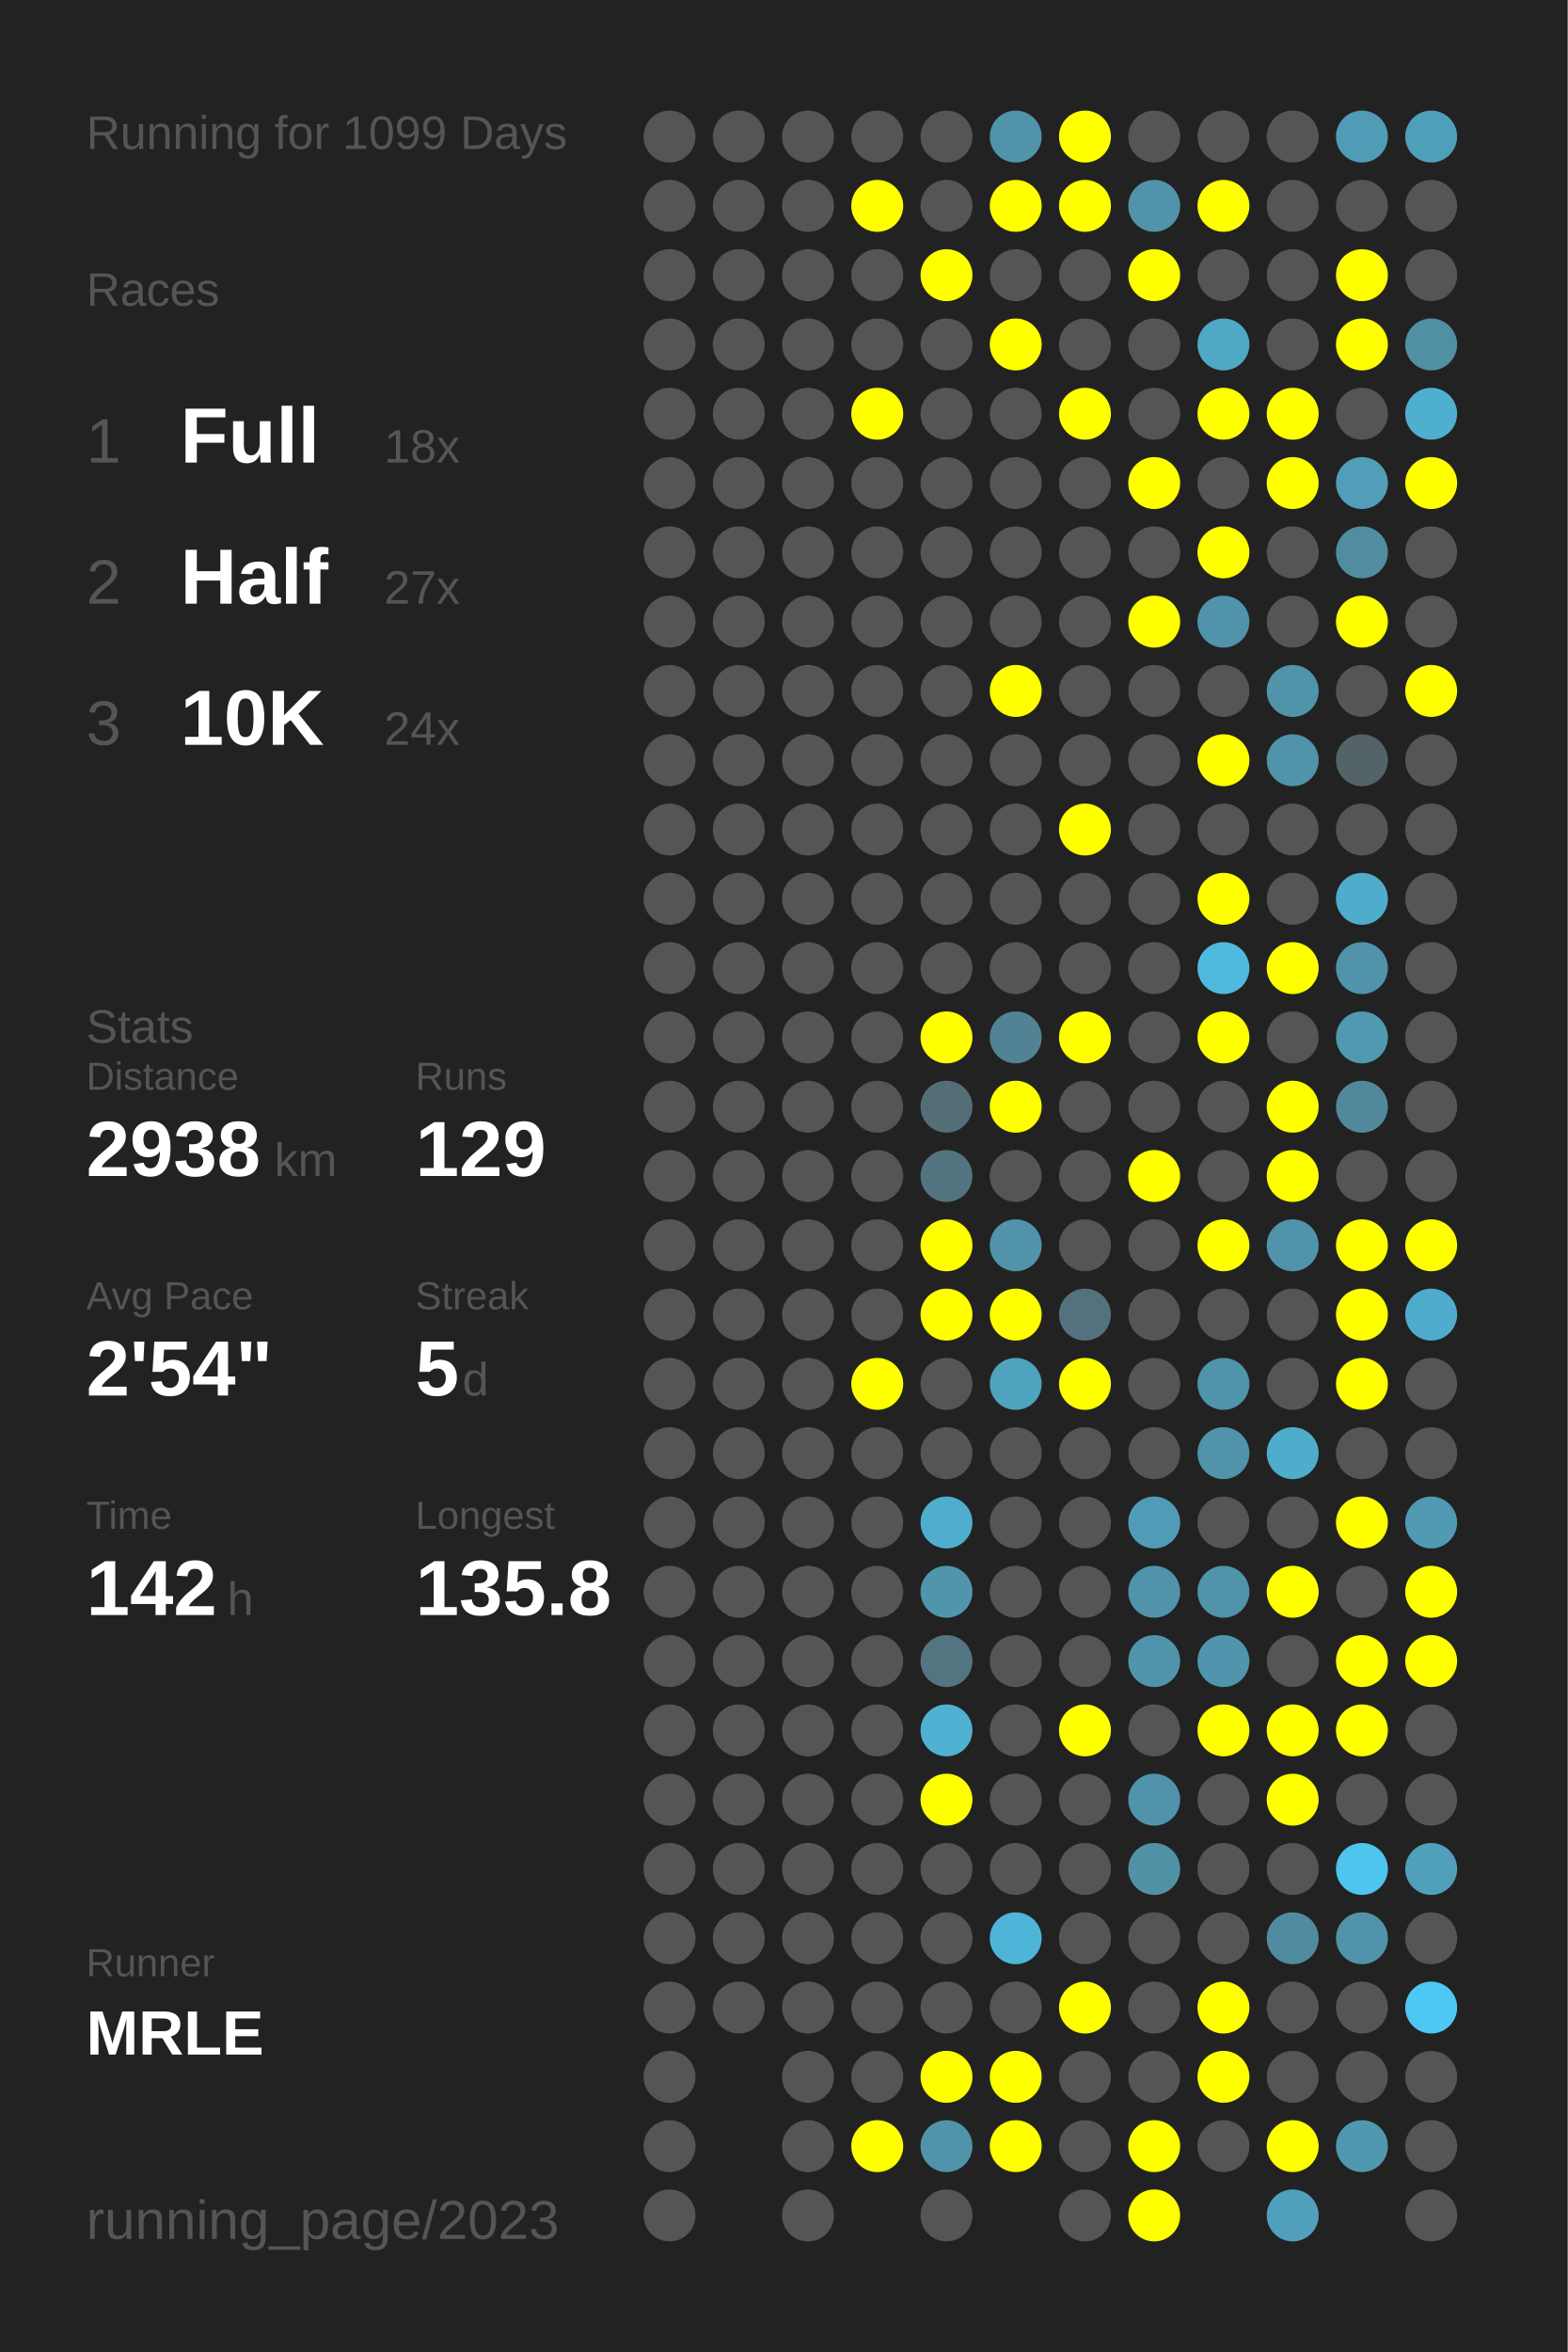
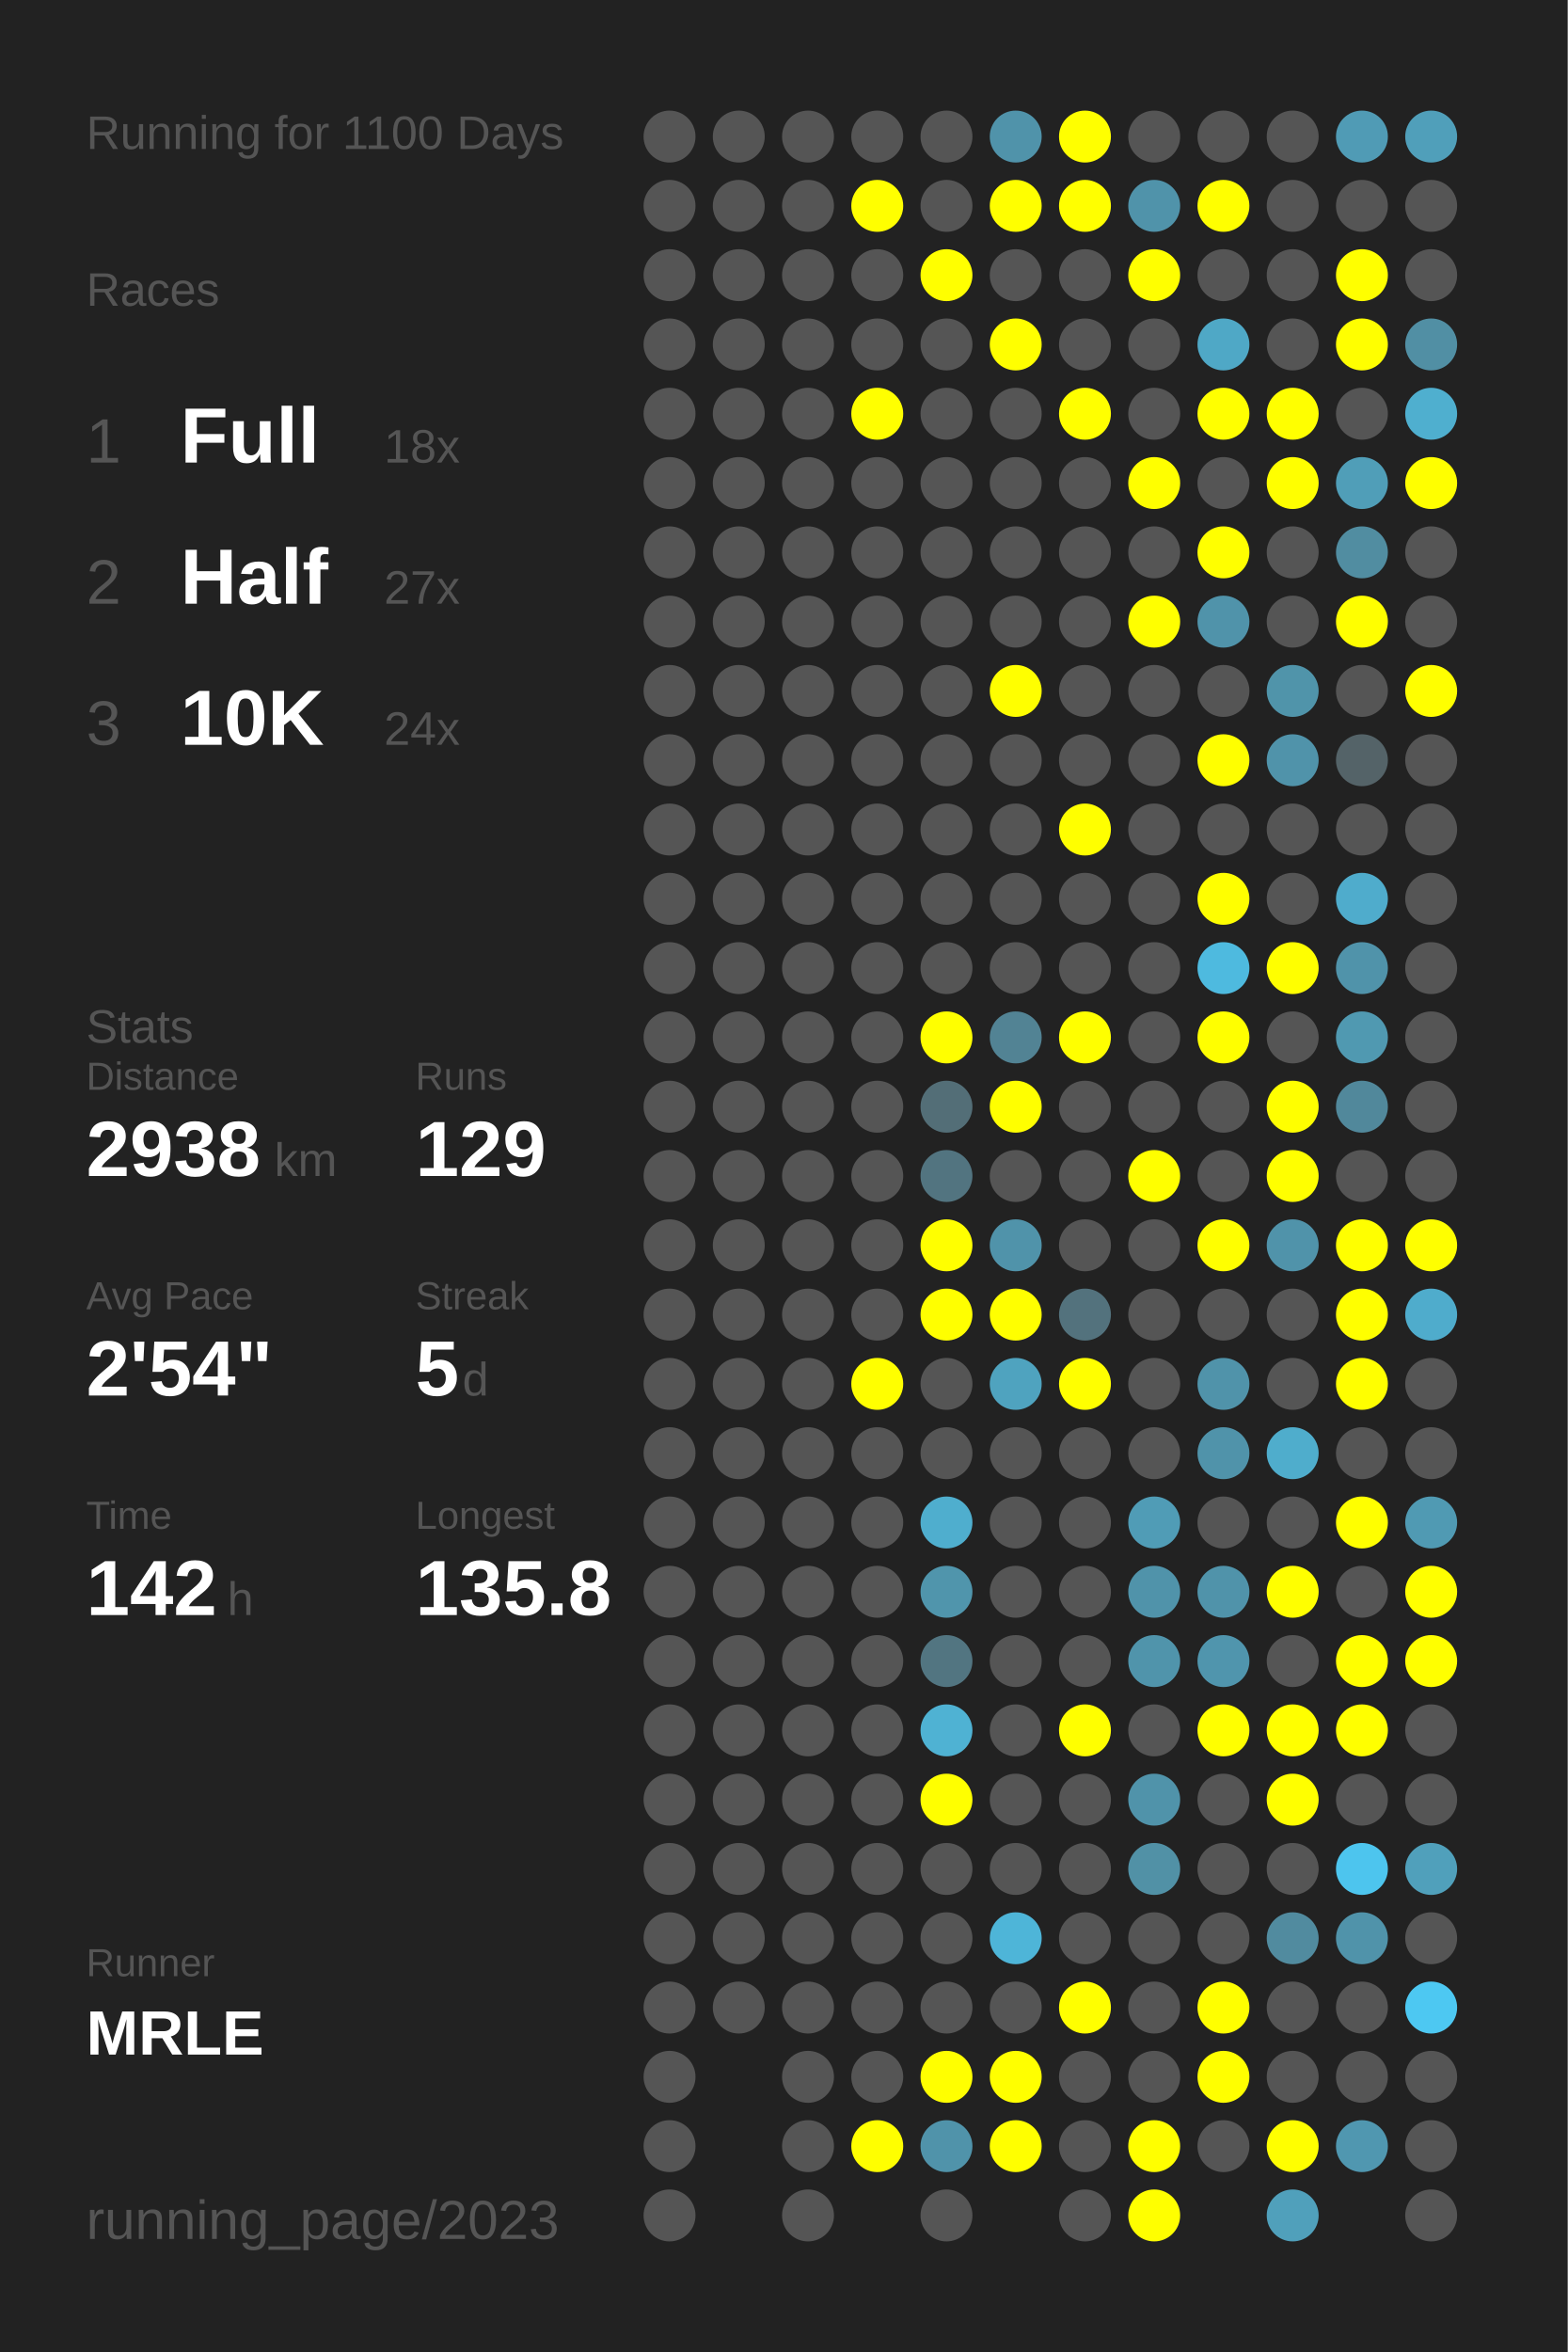
<svg xmlns="http://www.w3.org/2000/svg" baseProfile="full" height="300mm" version="1.1" viewBox="0,0,200,300" width="200mm">
  <defs />
  <rect fill="#222222" height="300" width="200" x="0" y="0" />
-   <text fill="#555555" style="font-size:6px; font-family:Arial;" x="11" y="19">Running for 1099 Days</text>
+   <text fill="#555555" style="font-size:6px; font-family:Arial;" x="11" y="19">Running for 1100 Days</text>
  <text fill="#555555" style="font-size:6px; font-family:Arial;" x="11" y="39">Races</text>
  <text fill="#555555" style="font-size:8px; font-family:Arial;" x="11" y="59">1</text>
  <text fill="#FFFFFF" style="font-size:10px; font-family:Arial; font-weight:bold;" x="23" y="59">Full</text>
  <text fill="#555555" style="font-size:6px; font-family:Arial;" x="49" y="59">18x</text>
  <text fill="#555555" style="font-size:8px; font-family:Arial;" x="11" y="77">2</text>
  <text fill="#FFFFFF" style="font-size:10px; font-family:Arial; font-weight:bold;" x="23" y="77">Half</text>
  <text fill="#555555" style="font-size:6px; font-family:Arial;" x="49" y="77">27x</text>
  <text fill="#555555" style="font-size:8px; font-family:Arial;" x="11" y="95">3</text>
  <text fill="#FFFFFF" style="font-size:10px; font-family:Arial; font-weight:bold;" x="23" y="95">10K</text>
  <text fill="#555555" style="font-size:6px; font-family:Arial;" x="49" y="95">24x</text>
  <text fill="#555555" style="font-size:6px; font-family:Arial;" x="11" y="133">Stats</text>
  <text fill="#555555" style="font-size:5px; font-family:Arial;" x="11" y="139">Distance</text>
  <text fill="#FFFFFF" style="font-size:10px; font-family:Arial; font-weight:bold;" x="11" y="150">2938</text>
  <text fill="#555555" style="font-size:6px; font-family:Arial;" x="35" y="150">km</text>
  <text fill="#555555" style="font-size:5px; font-family:Arial;" x="53" y="139">Runs</text>
  <text fill="#FFFFFF" style="font-size:10px; font-family:Arial; font-weight:bold;" x="53" y="150">129</text>
  <text fill="#555555" style="font-size:5px; font-family:Arial;" x="11" y="167">Avg Pace</text>
  <text fill="#FFFFFF" style="font-size:10px; font-family:Arial; font-weight:bold;" x="11" y="178">2'54"</text>
  <text fill="#555555" style="font-size:5px; font-family:Arial;" x="53" y="167">Streak</text>
  <text fill="#FFFFFF" style="font-size:10px; font-family:Arial; font-weight:bold;" x="53" y="178">5</text>
  <text fill="#555555" style="font-size:6px; font-family:Arial;" x="59" y="178">d</text>
  <text fill="#555555" style="font-size:5px; font-family:Arial;" x="11" y="195">Time</text>
  <text fill="#FFFFFF" style="font-size:10px; font-family:Arial; font-weight:bold;" x="11" y="206">142</text>
  <text fill="#555555" style="font-size:6px; font-family:Arial;" x="29" y="206">h</text>
  <text fill="#555555" style="font-size:5px; font-family:Arial;" x="53" y="195">Longest</text>
  <text fill="#FFFFFF" style="font-size:10px; font-family:Arial; font-weight:bold;" x="53" y="206">135.8</text>
  <text fill="#555555" style="font-size:5px; font-family:Arial;" x="11" y="252.065">Runner</text>
  <text fill="#FFFFFF" style="font-size:8px; font-family:Arial; font-weight:bold;" x="11" y="262.065">MRLE</text>
  <text fill="#555555" style="font-size:7px; font-family:Arial;" x="11" y="285.581">running_page/2023</text>
  <circle cx="85.417" cy="17.419" fill="#555555" r="3.312" />
  <circle cx="85.417" cy="26.258" fill="#555555" r="3.312" />
  <circle cx="85.417" cy="35.097" fill="#555555" r="3.312" />
  <circle cx="85.417" cy="43.935" fill="#555555" r="3.312" />
  <circle cx="85.417" cy="52.774" fill="#555555" r="3.312" />
  <circle cx="85.417" cy="61.613" fill="#555555" r="3.312" />
  <circle cx="85.417" cy="70.452" fill="#555555" r="3.312" />
  <circle cx="85.417" cy="79.29" fill="#555555" r="3.312" />
  <circle cx="85.417" cy="88.129" fill="#555555" r="3.312" />
  <circle cx="85.417" cy="96.968" fill="#555555" r="3.312" />
  <circle cx="85.417" cy="105.806" fill="#555555" r="3.312" />
  <circle cx="85.417" cy="114.645" fill="#555555" r="3.312" />
  <circle cx="85.417" cy="123.484" fill="#555555" r="3.312" />
  <circle cx="85.417" cy="132.323" fill="#555555" r="3.312" />
  <circle cx="85.417" cy="141.161" fill="#555555" r="3.312" />
  <circle cx="85.417" cy="150" fill="#555555" r="3.312" />
  <circle cx="85.417" cy="158.839" fill="#555555" r="3.312" />
  <circle cx="85.417" cy="167.677" fill="#555555" r="3.312" />
  <circle cx="85.417" cy="176.516" fill="#555555" r="3.312" />
  <circle cx="85.417" cy="185.355" fill="#555555" r="3.312" />
  <circle cx="85.417" cy="194.194" fill="#555555" r="3.312" />
  <circle cx="85.417" cy="203.032" fill="#555555" r="3.312" />
  <circle cx="85.417" cy="211.871" fill="#555555" r="3.312" />
  <circle cx="85.417" cy="220.71" fill="#555555" r="3.312" />
  <circle cx="85.417" cy="229.548" fill="#555555" r="3.312" />
  <circle cx="85.417" cy="238.387" fill="#555555" r="3.312" />
  <circle cx="85.417" cy="247.226" fill="#555555" r="3.312" />
  <circle cx="85.417" cy="256.065" fill="#555555" r="3.312" />
  <circle cx="85.417" cy="264.903" fill="#555555" r="3.312" />
  <circle cx="85.417" cy="273.742" fill="#555555" r="3.312" />
  <circle cx="85.417" cy="282.581" fill="#555555" r="3.312" />
  <circle cx="94.25" cy="17.419" fill="#555555" r="3.312" />
  <circle cx="94.25" cy="26.258" fill="#555555" r="3.312" />
  <circle cx="94.25" cy="35.097" fill="#555555" r="3.312" />
  <circle cx="94.25" cy="43.935" fill="#555555" r="3.312" />
  <circle cx="94.25" cy="52.774" fill="#555555" r="3.312" />
  <circle cx="94.25" cy="61.613" fill="#555555" r="3.312" />
  <circle cx="94.25" cy="70.452" fill="#555555" r="3.312" />
  <circle cx="94.25" cy="79.29" fill="#555555" r="3.312" />
  <circle cx="94.25" cy="88.129" fill="#555555" r="3.312" />
  <circle cx="94.25" cy="96.968" fill="#555555" r="3.312" />
  <circle cx="94.25" cy="105.806" fill="#555555" r="3.312" />
  <circle cx="94.25" cy="114.645" fill="#555555" r="3.312" />
  <circle cx="94.25" cy="123.484" fill="#555555" r="3.312" />
  <circle cx="94.25" cy="132.323" fill="#555555" r="3.312" />
  <circle cx="94.25" cy="141.161" fill="#555555" r="3.312" />
  <circle cx="94.25" cy="150" fill="#555555" r="3.312" />
  <circle cx="94.25" cy="158.839" fill="#555555" r="3.312" />
  <circle cx="94.25" cy="167.677" fill="#555555" r="3.312" />
  <circle cx="94.25" cy="176.516" fill="#555555" r="3.312" />
  <circle cx="94.25" cy="185.355" fill="#555555" r="3.312" />
  <circle cx="94.25" cy="194.194" fill="#555555" r="3.312" />
  <circle cx="94.25" cy="203.032" fill="#555555" r="3.312" />
  <circle cx="94.25" cy="211.871" fill="#555555" r="3.312" />
  <circle cx="94.25" cy="220.71" fill="#555555" r="3.312" />
  <circle cx="94.25" cy="229.548" fill="#555555" r="3.312" />
  <circle cx="94.25" cy="238.387" fill="#555555" r="3.312" />
  <circle cx="94.25" cy="247.226" fill="#555555" r="3.312" />
  <circle cx="94.25" cy="256.065" fill="#555555" r="3.312" />
  <circle cx="103.083" cy="17.419" fill="#555555" r="3.312" />
  <circle cx="103.083" cy="26.258" fill="#555555" r="3.312" />
  <circle cx="103.083" cy="35.097" fill="#555555" r="3.312" />
  <circle cx="103.083" cy="43.935" fill="#555555" r="3.312" />
  <circle cx="103.083" cy="52.774" fill="#555555" r="3.312" />
  <circle cx="103.083" cy="61.613" fill="#555555" r="3.312" />
  <circle cx="103.083" cy="70.452" fill="#555555" r="3.312" />
  <circle cx="103.083" cy="79.29" fill="#555555" r="3.312" />
  <circle cx="103.083" cy="88.129" fill="#555555" r="3.312" />
  <circle cx="103.083" cy="96.968" fill="#555555" r="3.312" />
  <circle cx="103.083" cy="105.806" fill="#555555" r="3.312" />
  <circle cx="103.083" cy="114.645" fill="#555555" r="3.312" />
  <circle cx="103.083" cy="123.484" fill="#555555" r="3.312" />
  <circle cx="103.083" cy="132.323" fill="#555555" r="3.312" />
  <circle cx="103.083" cy="141.161" fill="#555555" r="3.312" />
  <circle cx="103.083" cy="150" fill="#555555" r="3.312" />
  <circle cx="103.083" cy="158.839" fill="#555555" r="3.312" />
  <circle cx="103.083" cy="167.677" fill="#555555" r="3.312" />
  <circle cx="103.083" cy="176.516" fill="#555555" r="3.312" />
  <circle cx="103.083" cy="185.355" fill="#555555" r="3.312" />
  <circle cx="103.083" cy="194.194" fill="#555555" r="3.312" />
  <circle cx="103.083" cy="203.032" fill="#555555" r="3.312" />
  <circle cx="103.083" cy="211.871" fill="#555555" r="3.312" />
  <circle cx="103.083" cy="220.71" fill="#555555" r="3.312" />
  <circle cx="103.083" cy="229.548" fill="#555555" r="3.312" />
  <circle cx="103.083" cy="238.387" fill="#555555" r="3.312" />
  <circle cx="103.083" cy="247.226" fill="#555555" r="3.312" />
  <circle cx="103.083" cy="256.065" fill="#555555" r="3.312" />
  <circle cx="103.083" cy="264.903" fill="#555555" r="3.312" />
  <circle cx="103.083" cy="273.742" fill="#555555" r="3.312" />
  <circle cx="103.083" cy="282.581" fill="#555555" r="3.312" />
  <circle cx="111.917" cy="17.419" fill="#555555" r="3.312" />
  <circle cx="111.917" cy="26.258" fill="#FFFF00" r="3.312" />
  <circle cx="111.917" cy="35.097" fill="#555555" r="3.312" />
  <circle cx="111.917" cy="43.935" fill="#555555" r="3.312" />
  <circle cx="111.917" cy="52.774" fill="#FFFF00" r="3.312" />
  <circle cx="111.917" cy="61.613" fill="#555555" r="3.312" />
  <circle cx="111.917" cy="70.452" fill="#555555" r="3.312" />
  <circle cx="111.917" cy="79.29" fill="#555555" r="3.312" />
  <circle cx="111.917" cy="88.129" fill="#555555" r="3.312" />
  <circle cx="111.917" cy="96.968" fill="#555555" r="3.312" />
  <circle cx="111.917" cy="105.806" fill="#555555" r="3.312" />
  <circle cx="111.917" cy="114.645" fill="#555555" r="3.312" />
  <circle cx="111.917" cy="123.484" fill="#555555" r="3.312" />
  <circle cx="111.917" cy="132.323" fill="#555555" r="3.312" />
  <circle cx="111.917" cy="141.161" fill="#555555" r="3.312" />
  <circle cx="111.917" cy="150" fill="#555555" r="3.312" />
  <circle cx="111.917" cy="158.839" fill="#555555" r="3.312" />
  <circle cx="111.917" cy="167.677" fill="#555555" r="3.312" />
  <circle cx="111.917" cy="176.516" fill="#FFFF00" r="3.312" />
  <circle cx="111.917" cy="185.355" fill="#555555" r="3.312" />
  <circle cx="111.917" cy="194.194" fill="#555555" r="3.312" />
  <circle cx="111.917" cy="203.032" fill="#555555" r="3.312" />
  <circle cx="111.917" cy="211.871" fill="#555555" r="3.312" />
  <circle cx="111.917" cy="220.71" fill="#555555" r="3.312" />
  <circle cx="111.917" cy="229.548" fill="#555555" r="3.312" />
  <circle cx="111.917" cy="238.387" fill="#555555" r="3.312" />
  <circle cx="111.917" cy="247.226" fill="#555555" r="3.312" />
  <circle cx="111.917" cy="256.065" fill="#555555" r="3.312" />
  <circle cx="111.917" cy="264.903" fill="#555555" r="3.312" />
  <circle cx="111.917" cy="273.742" fill="#FFFF00" r="3.312" />
  <circle cx="120.75" cy="17.419" fill="#555555" r="3.312" />
  <circle cx="120.75" cy="26.258" fill="#555555" r="3.312" />
  <circle cx="120.75" cy="35.097" fill="#FFFF00" r="3.312" />
  <circle cx="120.75" cy="43.935" fill="#555555" r="3.312" />
  <circle cx="120.75" cy="52.774" fill="#555555" r="3.312" />
  <circle cx="120.75" cy="61.613" fill="#555555" r="3.312" />
  <circle cx="120.75" cy="70.452" fill="#555555" r="3.312" />
  <circle cx="120.75" cy="79.29" fill="#555555" r="3.312" />
  <circle cx="120.75" cy="88.129" fill="#555555" r="3.312" />
  <circle cx="120.75" cy="96.968" fill="#555555" r="3.312" />
  <circle cx="120.75" cy="105.806" fill="#555555" r="3.312" />
  <circle cx="120.75" cy="114.645" fill="#555555" r="3.312" />
  <circle cx="120.75" cy="123.484" fill="#555555" r="3.312" />
  <circle cx="120.75" cy="132.323" fill="#FFFF00" r="3.312" />
  <circle cx="120.75" cy="141.161" fill="#536e77" r="3.312" />
  <circle cx="120.75" cy="150" fill="#527480" r="3.312" />
  <circle cx="120.75" cy="158.839" fill="#FFFF00" r="3.312" />
  <circle cx="120.75" cy="167.677" fill="#FFFF00" r="3.312" />
  <circle cx="120.75" cy="176.516" fill="#555555" r="3.312" />
  <circle cx="120.75" cy="185.355" fill="#555555" r="3.312" />
  <circle cx="120.75" cy="194.194" fill="#4faece" r="3.312" />
  <circle cx="120.75" cy="203.032" fill="#5095ac" r="3.312" />
  <circle cx="120.75" cy="211.871" fill="#527581" r="3.312" />
  <circle cx="120.75" cy="220.71" fill="#4fb2d3" r="3.312" />
  <circle cx="120.75" cy="229.548" fill="#FFFF00" r="3.312" />
  <circle cx="120.75" cy="238.387" fill="#555555" r="3.312" />
  <circle cx="120.75" cy="247.226" fill="#555555" r="3.312" />
  <circle cx="120.75" cy="256.065" fill="#555555" r="3.312" />
  <circle cx="120.75" cy="264.903" fill="#FFFF00" r="3.312" />
  <circle cx="120.75" cy="273.742" fill="#5093aa" r="3.312" />
  <circle cx="120.75" cy="282.581" fill="#555555" r="3.312" />
  <circle cx="129.583" cy="17.419" fill="#5093aa" r="3.312" />
  <circle cx="129.583" cy="26.258" fill="#FFFF00" r="3.312" />
  <circle cx="129.583" cy="35.097" fill="#555555" r="3.312" />
  <circle cx="129.583" cy="43.935" fill="#FFFF00" r="3.312" />
  <circle cx="129.583" cy="52.774" fill="#555555" r="3.312" />
  <circle cx="129.583" cy="61.613" fill="#555555" r="3.312" />
  <circle cx="129.583" cy="70.452" fill="#555555" r="3.312" />
  <circle cx="129.583" cy="79.29" fill="#555555" r="3.312" />
  <circle cx="129.583" cy="88.129" fill="#FFFF00" r="3.312" />
  <circle cx="129.583" cy="96.968" fill="#555555" r="3.312" />
  <circle cx="129.583" cy="105.806" fill="#555555" r="3.312" />
  <circle cx="129.583" cy="114.645" fill="#555555" r="3.312" />
  <circle cx="129.583" cy="123.484" fill="#555555" r="3.312" />
  <circle cx="129.583" cy="132.323" fill="#528394" r="3.312" />
  <circle cx="129.583" cy="141.161" fill="#FFFF00" r="3.312" />
  <circle cx="129.583" cy="150" fill="#555555" r="3.312" />
  <circle cx="129.583" cy="158.839" fill="#5093aa" r="3.312" />
  <circle cx="129.583" cy="167.677" fill="#FFFF00" r="3.312" />
  <circle cx="129.583" cy="176.516" fill="#4fa3bf" r="3.312" />
  <circle cx="129.583" cy="185.355" fill="#555555" r="3.312" />
  <circle cx="129.583" cy="194.194" fill="#555555" r="3.312" />
  <circle cx="129.583" cy="203.032" fill="#555555" r="3.312" />
  <circle cx="129.583" cy="211.871" fill="#555555" r="3.312" />
  <circle cx="129.583" cy="220.71" fill="#555555" r="3.312" />
  <circle cx="129.583" cy="229.548" fill="#555555" r="3.312" />
  <circle cx="129.583" cy="238.387" fill="#555555" r="3.312" />
  <circle cx="129.583" cy="247.226" fill="#4eb5d8" r="3.312" />
  <circle cx="129.583" cy="256.065" fill="#555555" r="3.312" />
  <circle cx="129.583" cy="264.903" fill="#FFFF00" r="3.312" />
  <circle cx="129.583" cy="273.742" fill="#FFFF00" r="3.312" />
  <circle cx="138.417" cy="17.419" fill="#FFFF00" r="3.312" />
  <circle cx="138.417" cy="26.258" fill="#FFFF00" r="3.312" />
  <circle cx="138.417" cy="35.097" fill="#555555" r="3.312" />
  <circle cx="138.417" cy="43.935" fill="#555555" r="3.312" />
  <circle cx="138.417" cy="52.774" fill="#FFFF00" r="3.312" />
  <circle cx="138.417" cy="61.613" fill="#555555" r="3.312" />
  <circle cx="138.417" cy="70.452" fill="#555555" r="3.312" />
  <circle cx="138.417" cy="79.29" fill="#555555" r="3.312" />
  <circle cx="138.417" cy="88.129" fill="#555555" r="3.312" />
  <circle cx="138.417" cy="96.968" fill="#555555" r="3.312" />
  <circle cx="138.417" cy="105.806" fill="#FFFF00" r="3.312" />
  <circle cx="138.417" cy="114.645" fill="#555555" r="3.312" />
  <circle cx="138.417" cy="123.484" fill="#555555" r="3.312" />
  <circle cx="138.417" cy="132.323" fill="#FFFF00" r="3.312" />
  <circle cx="138.417" cy="141.161" fill="#555555" r="3.312" />
  <circle cx="138.417" cy="150" fill="#555555" r="3.312" />
  <circle cx="138.417" cy="158.839" fill="#555555" r="3.312" />
  <circle cx="138.417" cy="167.677" fill="#53727d" r="3.312" />
  <circle cx="138.417" cy="176.516" fill="#FFFF00" r="3.312" />
  <circle cx="138.417" cy="185.355" fill="#555555" r="3.312" />
  <circle cx="138.417" cy="194.194" fill="#555555" r="3.312" />
  <circle cx="138.417" cy="203.032" fill="#555555" r="3.312" />
  <circle cx="138.417" cy="211.871" fill="#555555" r="3.312" />
  <circle cx="138.417" cy="220.71" fill="#FFFF00" r="3.312" />
  <circle cx="138.417" cy="229.548" fill="#555555" r="3.312" />
  <circle cx="138.417" cy="238.387" fill="#555555" r="3.312" />
  <circle cx="138.417" cy="247.226" fill="#555555" r="3.312" />
  <circle cx="138.417" cy="256.065" fill="#FFFF00" r="3.312" />
  <circle cx="138.417" cy="264.903" fill="#555555" r="3.312" />
  <circle cx="138.417" cy="273.742" fill="#555555" r="3.312" />
  <circle cx="138.417" cy="282.581" fill="#555555" r="3.312" />
  <circle cx="147.25" cy="17.419" fill="#555555" r="3.312" />
  <circle cx="147.25" cy="26.258" fill="#5093aa" r="3.312" />
  <circle cx="147.25" cy="35.097" fill="#FFFF00" r="3.312" />
  <circle cx="147.25" cy="43.935" fill="#555555" r="3.312" />
  <circle cx="147.25" cy="52.774" fill="#555555" r="3.312" />
  <circle cx="147.25" cy="61.613" fill="#FFFF00" r="3.312" />
  <circle cx="147.25" cy="70.452" fill="#555555" r="3.312" />
  <circle cx="147.25" cy="79.29" fill="#FFFF00" r="3.312" />
  <circle cx="147.25" cy="88.129" fill="#555555" r="3.312" />
  <circle cx="147.25" cy="96.968" fill="#555555" r="3.312" />
  <circle cx="147.25" cy="105.806" fill="#555555" r="3.312" />
  <circle cx="147.25" cy="114.645" fill="#555555" r="3.312" />
  <circle cx="147.25" cy="123.484" fill="#555555" r="3.312" />
  <circle cx="147.25" cy="132.323" fill="#555555" r="3.312" />
  <circle cx="147.25" cy="141.161" fill="#555555" r="3.312" />
  <circle cx="147.25" cy="150" fill="#FFFF00" r="3.312" />
  <circle cx="147.25" cy="158.839" fill="#555555" r="3.312" />
  <circle cx="147.25" cy="167.677" fill="#555555" r="3.312" />
  <circle cx="147.25" cy="176.516" fill="#555555" r="3.312" />
  <circle cx="147.25" cy="185.355" fill="#555555" r="3.312" />
  <circle cx="147.25" cy="194.194" fill="#509cb6" r="3.312" />
  <circle cx="147.25" cy="203.032" fill="#5093aa" r="3.312" />
  <circle cx="147.25" cy="211.871" fill="#5094ab" r="3.312" />
  <circle cx="147.25" cy="220.71" fill="#555555" r="3.312" />
  <circle cx="147.25" cy="229.548" fill="#5093aa" r="3.312" />
  <circle cx="147.25" cy="238.387" fill="#5191a6" r="3.312" />
  <circle cx="147.25" cy="247.226" fill="#555555" r="3.312" />
  <circle cx="147.25" cy="256.065" fill="#555555" r="3.312" />
  <circle cx="147.25" cy="264.903" fill="#555555" r="3.312" />
  <circle cx="147.25" cy="273.742" fill="#FFFF00" r="3.312" />
  <circle cx="147.25" cy="282.581" fill="#FFFF00" r="3.312" />
  <circle cx="156.083" cy="17.419" fill="#555555" r="3.312" />
  <circle cx="156.083" cy="26.258" fill="#FFFF00" r="3.312" />
  <circle cx="156.083" cy="35.097" fill="#555555" r="3.312" />
  <circle cx="156.083" cy="43.935" fill="#4fa8c6" r="3.312" />
  <circle cx="156.083" cy="52.774" fill="#FFFF00" r="3.312" />
  <circle cx="156.083" cy="61.613" fill="#555555" r="3.312" />
  <circle cx="156.083" cy="70.452" fill="#FFFF00" r="3.312" />
  <circle cx="156.083" cy="79.29" fill="#5093aa" r="3.312" />
  <circle cx="156.083" cy="88.129" fill="#555555" r="3.312" />
  <circle cx="156.083" cy="96.968" fill="#FFFF00" r="3.312" />
  <circle cx="156.083" cy="105.806" fill="#555555" r="3.312" />
  <circle cx="156.083" cy="114.645" fill="#FFFF00" r="3.312" />
  <circle cx="156.083" cy="123.484" fill="#4ebadf" r="3.312" />
  <circle cx="156.083" cy="132.323" fill="#FFFF00" r="3.312" />
  <circle cx="156.083" cy="141.161" fill="#555555" r="3.312" />
  <circle cx="156.083" cy="150" fill="#555555" r="3.312" />
  <circle cx="156.083" cy="158.839" fill="#FFFF00" r="3.312" />
  <circle cx="156.083" cy="167.677" fill="#555555" r="3.312" />
  <circle cx="156.083" cy="176.516" fill="#5093aa" r="3.312" />
  <circle cx="156.083" cy="185.355" fill="#5093aa" r="3.312" />
  <circle cx="156.083" cy="194.194" fill="#555555" r="3.312" />
  <circle cx="156.083" cy="203.032" fill="#5093aa" r="3.312" />
  <circle cx="156.083" cy="211.871" fill="#5095ad" r="3.312" />
  <circle cx="156.083" cy="220.71" fill="#FFFF00" r="3.312" />
  <circle cx="156.083" cy="229.548" fill="#555555" r="3.312" />
  <circle cx="156.083" cy="238.387" fill="#555555" r="3.312" />
  <circle cx="156.083" cy="247.226" fill="#555555" r="3.312" />
  <circle cx="156.083" cy="256.065" fill="#FFFF00" r="3.312" />
  <circle cx="156.083" cy="264.903" fill="#FFFF00" r="3.312" />
  <circle cx="156.083" cy="273.742" fill="#555555" r="3.312" />
  <circle cx="164.917" cy="17.419" fill="#555555" r="3.312" />
  <circle cx="164.917" cy="26.258" fill="#555555" r="3.312" />
  <circle cx="164.917" cy="35.097" fill="#555555" r="3.312" />
  <circle cx="164.917" cy="43.935" fill="#555555" r="3.312" />
  <circle cx="164.917" cy="52.774" fill="#FFFF00" r="3.312" />
  <circle cx="164.917" cy="61.613" fill="#FFFF00" r="3.312" />
  <circle cx="164.917" cy="70.452" fill="#555555" r="3.312" />
  <circle cx="164.917" cy="79.29" fill="#555555" r="3.312" />
  <circle cx="164.917" cy="88.129" fill="#5094aa" r="3.312" />
  <circle cx="164.917" cy="96.968" fill="#5093aa" r="3.312" />
  <circle cx="164.917" cy="105.806" fill="#555555" r="3.312" />
  <circle cx="164.917" cy="114.645" fill="#555555" r="3.312" />
  <circle cx="164.917" cy="123.484" fill="#FFFF00" r="3.312" />
  <circle cx="164.917" cy="132.323" fill="#555555" r="3.312" />
  <circle cx="164.917" cy="141.161" fill="#FFFF00" r="3.312" />
  <circle cx="164.917" cy="150" fill="#FFFF00" r="3.312" />
  <circle cx="164.917" cy="158.839" fill="#5093aa" r="3.312" />
  <circle cx="164.917" cy="167.677" fill="#555555" r="3.312" />
  <circle cx="164.917" cy="176.516" fill="#555555" r="3.312" />
  <circle cx="164.917" cy="185.355" fill="#4fadcc" r="3.312" />
  <circle cx="164.917" cy="194.194" fill="#555555" r="3.312" />
  <circle cx="164.917" cy="203.032" fill="#FFFF00" r="3.312" />
  <circle cx="164.917" cy="211.871" fill="#555555" r="3.312" />
  <circle cx="164.917" cy="220.71" fill="#FFFF00" r="3.312" />
  <circle cx="164.917" cy="229.548" fill="#FFFF00" r="3.312" />
  <circle cx="164.917" cy="238.387" fill="#555555" r="3.312" />
  <circle cx="164.917" cy="247.226" fill="#518b9f" r="3.312" />
  <circle cx="164.917" cy="256.065" fill="#555555" r="3.312" />
  <circle cx="164.917" cy="264.903" fill="#555555" r="3.312" />
  <circle cx="164.917" cy="273.742" fill="#FFFF00" r="3.312" />
  <circle cx="164.917" cy="282.581" fill="#50a0bb" r="3.312" />
  <circle cx="173.75" cy="17.419" fill="#509bb5" r="3.312" />
  <circle cx="173.75" cy="26.258" fill="#555555" r="3.312" />
  <circle cx="173.75" cy="35.097" fill="#FFFF00" r="3.312" />
  <circle cx="173.75" cy="43.935" fill="#FFFF00" r="3.312" />
  <circle cx="173.75" cy="52.774" fill="#555555" r="3.312" />
  <circle cx="173.75" cy="61.613" fill="#509eb8" r="3.312" />
  <circle cx="173.75" cy="70.452" fill="#518da1" r="3.312" />
  <circle cx="173.75" cy="79.29" fill="#FFFF00" r="3.312" />
  <circle cx="173.75" cy="88.129" fill="#555555" r="3.312" />
  <circle cx="173.75" cy="96.968" fill="#546368" r="3.312" />
  <circle cx="173.75" cy="105.806" fill="#555555" r="3.312" />
  <circle cx="173.75" cy="114.645" fill="#4faccc" r="3.312" />
  <circle cx="173.75" cy="123.484" fill="#5093aa" r="3.312" />
  <circle cx="173.75" cy="132.323" fill="#5099b1" r="3.312" />
  <circle cx="173.75" cy="141.161" fill="#51889b" r="3.312" />
  <circle cx="173.75" cy="150" fill="#555555" r="3.312" />
  <circle cx="173.75" cy="158.839" fill="#FFFF00" r="3.312" />
  <circle cx="173.75" cy="167.677" fill="#FFFF00" r="3.312" />
  <circle cx="173.75" cy="176.516" fill="#FFFF00" r="3.312" />
  <circle cx="173.75" cy="185.355" fill="#555555" r="3.312" />
  <circle cx="173.75" cy="194.194" fill="#FFFF00" r="3.312" />
  <circle cx="173.75" cy="203.032" fill="#555555" r="3.312" />
  <circle cx="173.75" cy="211.871" fill="#FFFF00" r="3.312" />
  <circle cx="173.75" cy="220.71" fill="#FFFF00" r="3.312" />
  <circle cx="173.75" cy="229.548" fill="#555555" r="3.312" />
  <circle cx="173.75" cy="238.387" fill="#4dc5ee" r="3.312" />
  <circle cx="173.75" cy="247.226" fill="#5093aa" r="3.312" />
  <circle cx="173.75" cy="256.065" fill="#555555" r="3.312" />
  <circle cx="173.75" cy="264.903" fill="#555555" r="3.312" />
  <circle cx="173.75" cy="273.742" fill="#5097b0" r="3.312" />
  <circle cx="182.583" cy="17.419" fill="#509fba" r="3.312" />
  <circle cx="182.583" cy="26.258" fill="#555555" r="3.312" />
  <circle cx="182.583" cy="35.097" fill="#555555" r="3.312" />
  <circle cx="182.583" cy="43.935" fill="#518fa4" r="3.312" />
  <circle cx="182.583" cy="52.774" fill="#4fafcf" r="3.312" />
  <circle cx="182.583" cy="61.613" fill="#FFFF00" r="3.312" />
  <circle cx="182.583" cy="70.452" fill="#555555" r="3.312" />
  <circle cx="182.583" cy="79.29" fill="#555555" r="3.312" />
  <circle cx="182.583" cy="88.129" fill="#FFFF00" r="3.312" />
  <circle cx="182.583" cy="96.968" fill="#555555" r="3.312" />
  <circle cx="182.583" cy="105.806" fill="#555555" r="3.312" />
  <circle cx="182.583" cy="114.645" fill="#555555" r="3.312" />
  <circle cx="182.583" cy="123.484" fill="#555555" r="3.312" />
  <circle cx="182.583" cy="132.323" fill="#555555" r="3.312" />
  <circle cx="182.583" cy="141.161" fill="#555555" r="3.312" />
  <circle cx="182.583" cy="150" fill="#555555" r="3.312" />
  <circle cx="182.583" cy="158.839" fill="#FFFF00" r="3.312" />
  <circle cx="182.583" cy="167.677" fill="#4faccc" r="3.312" />
  <circle cx="182.583" cy="176.516" fill="#555555" r="3.312" />
  <circle cx="182.583" cy="185.355" fill="#555555" r="3.312" />
  <circle cx="182.583" cy="194.194" fill="#509ab3" r="3.312" />
  <circle cx="182.583" cy="203.032" fill="#FFFF00" r="3.312" />
  <circle cx="182.583" cy="211.871" fill="#FFFF00" r="3.312" />
  <circle cx="182.583" cy="220.71" fill="#555555" r="3.312" />
  <circle cx="182.583" cy="229.548" fill="#555555" r="3.312" />
  <circle cx="182.583" cy="238.387" fill="#50a0bb" r="3.312" />
  <circle cx="182.583" cy="247.226" fill="#555555" r="3.312" />
  <circle cx="182.583" cy="256.065" fill="#4dc8f2" r="3.312" />
  <circle cx="182.583" cy="264.903" fill="#555555" r="3.312" />
  <circle cx="182.583" cy="273.742" fill="#555555" r="3.312" />
  <circle cx="182.583" cy="282.581" fill="#555555" r="3.312" />
</svg>
